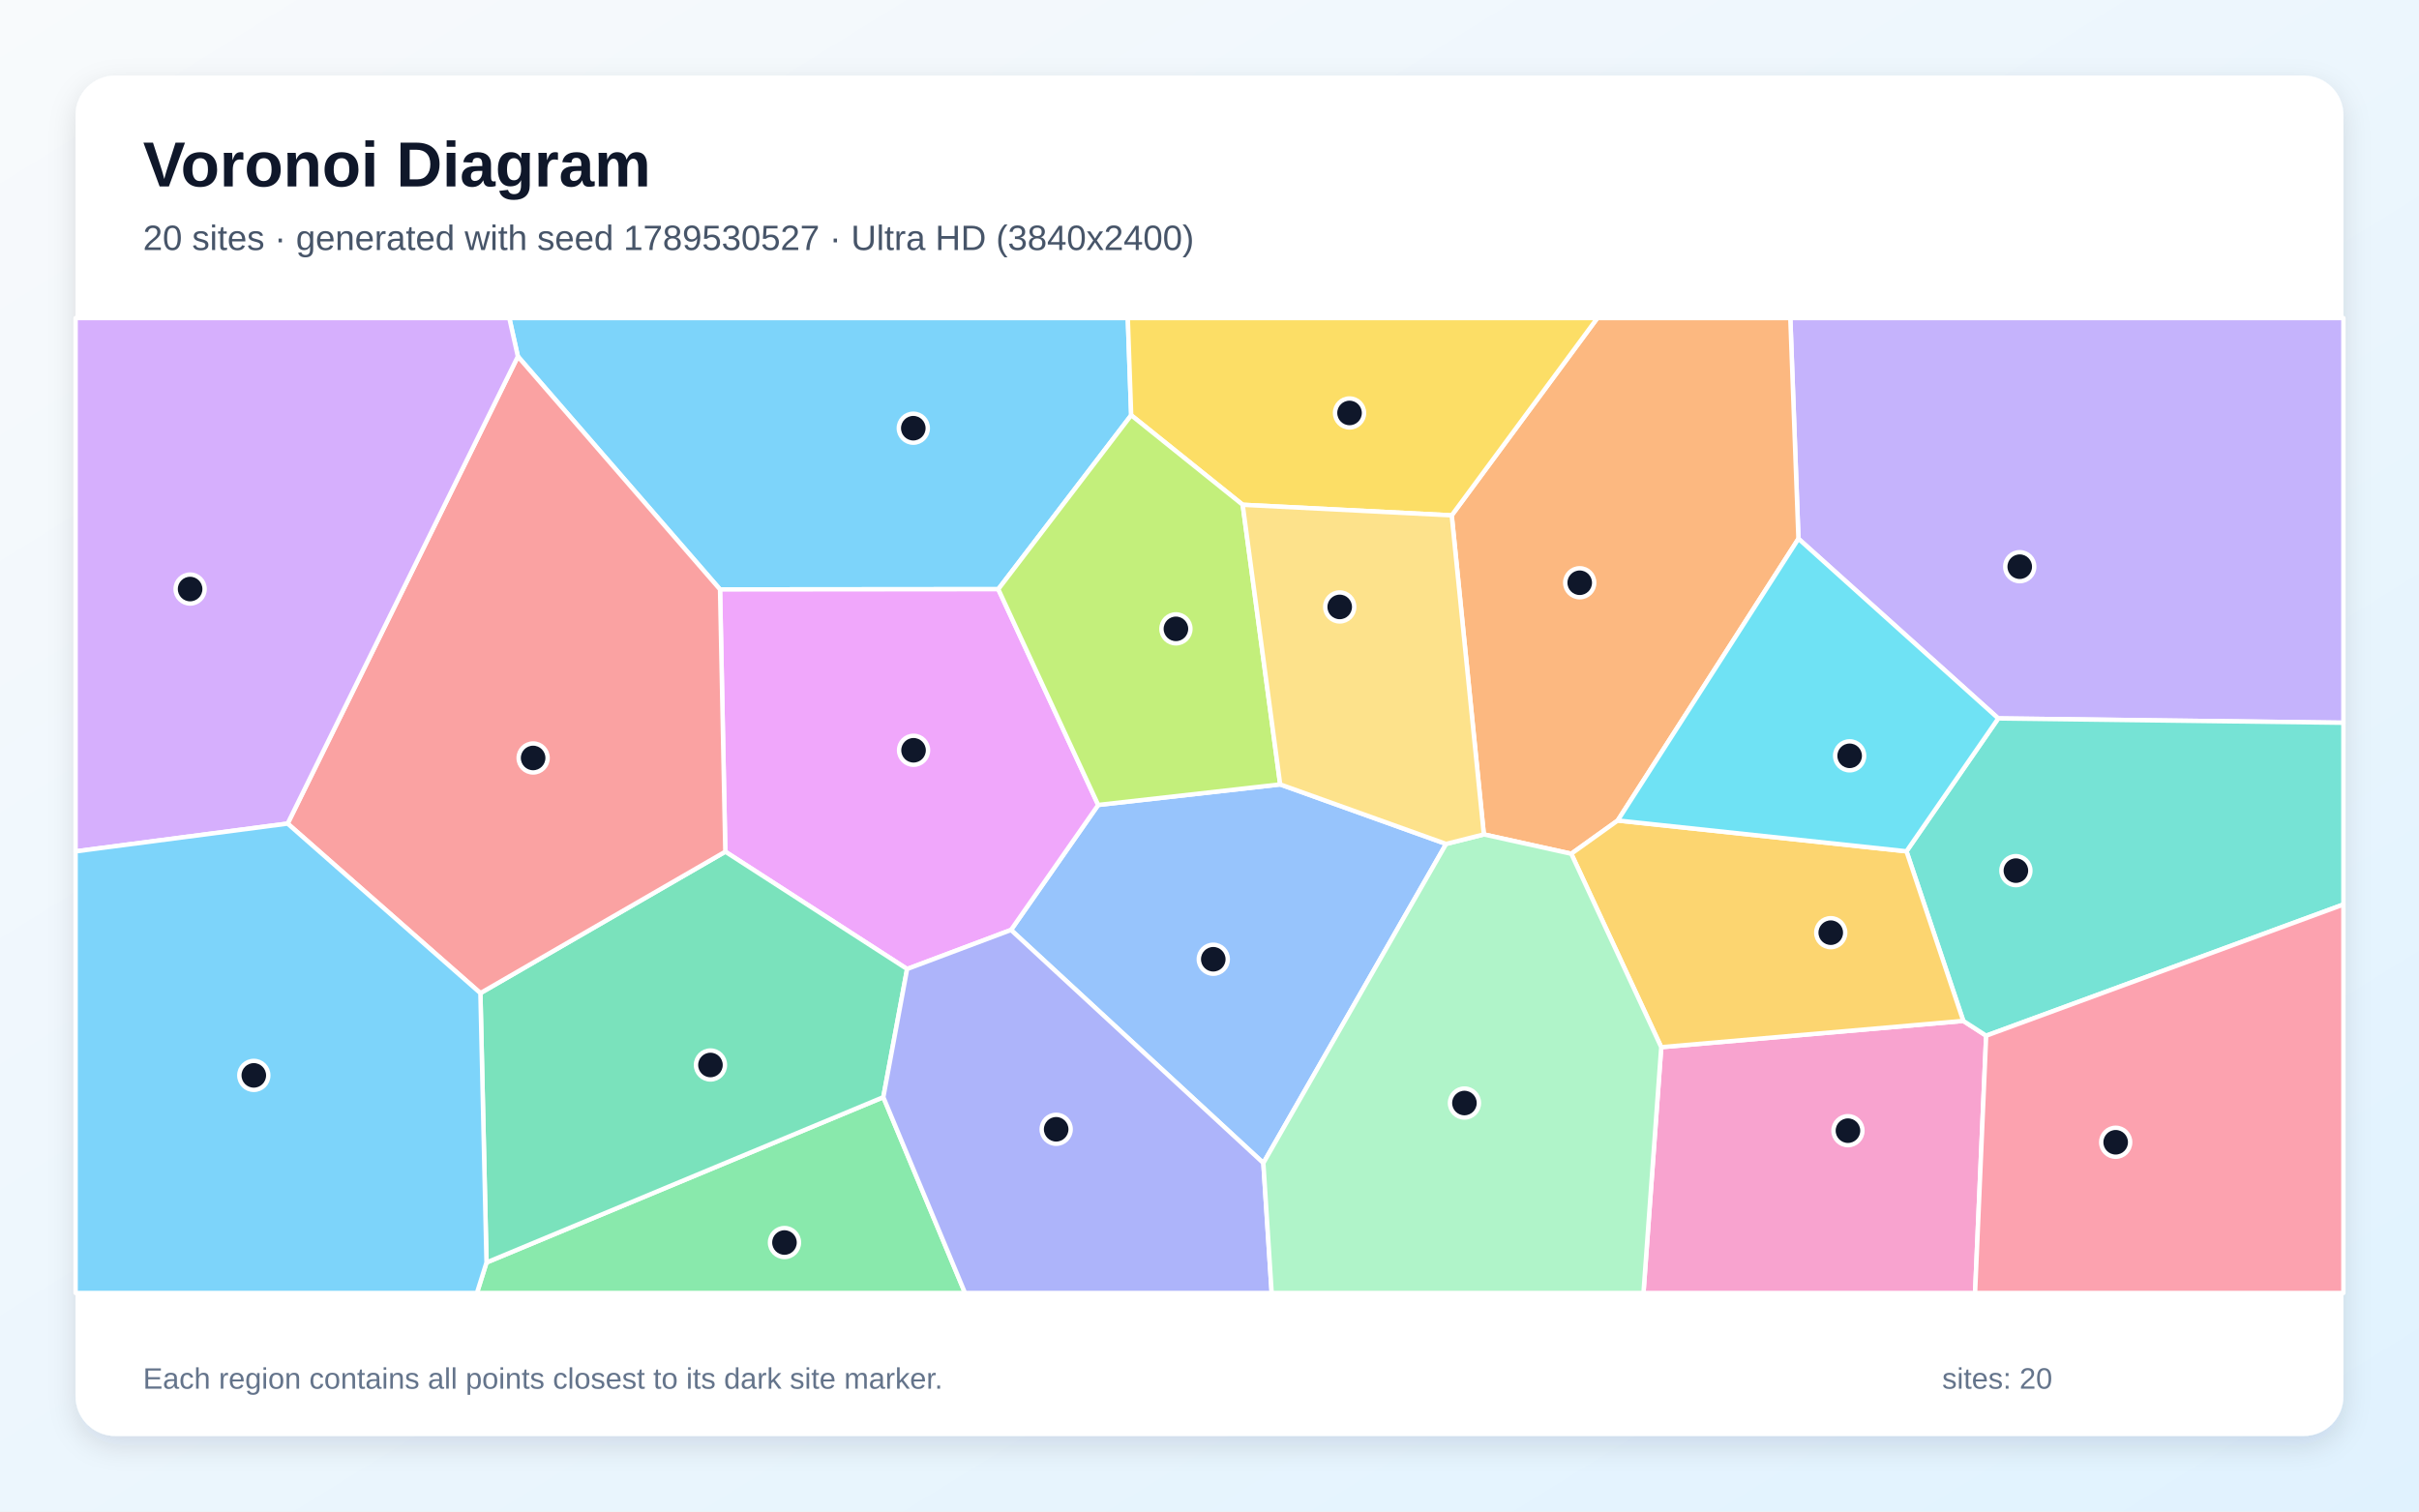
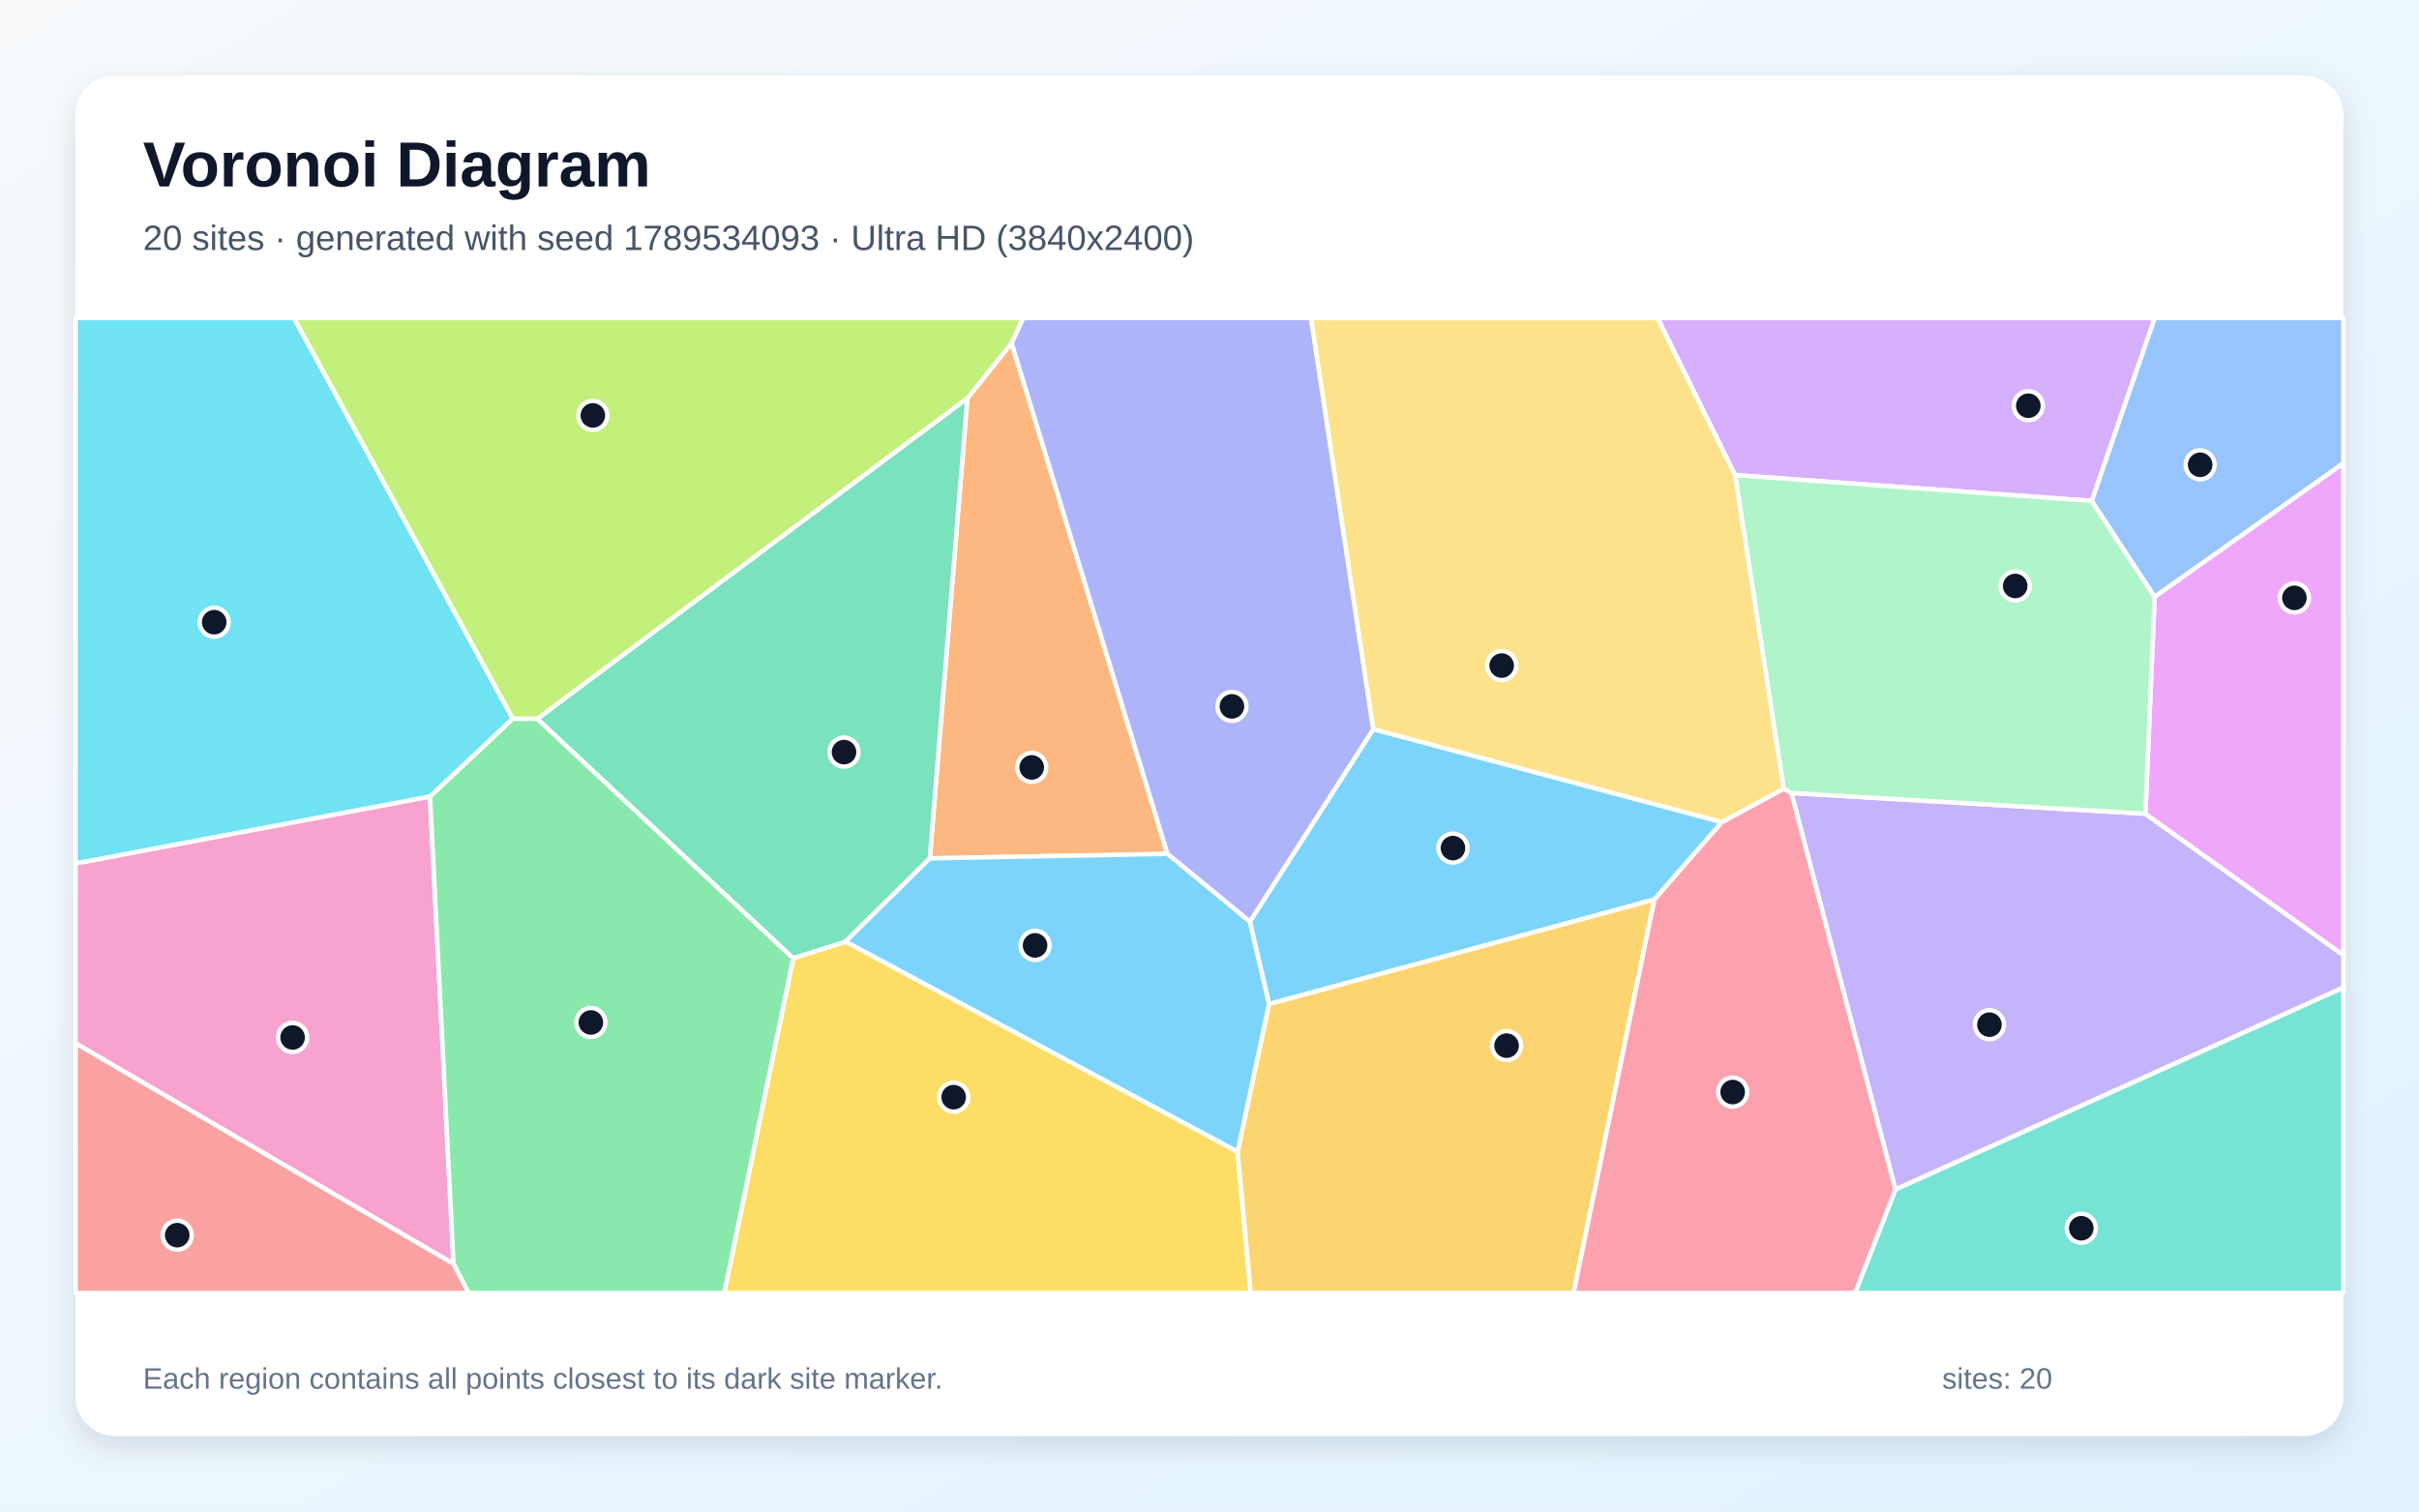
<svg xmlns="http://www.w3.org/2000/svg" width="3840" height="2400" viewBox="0 0 3840 2400" role="img" aria-labelledby="title description">
  <defs>
    <linearGradient id="background" x1="0" y1="0" x2="1" y2="1">
      <stop stop-color="#F8FAFC" />
      <stop offset="1" stop-color="#E0F2FE" />
    </linearGradient>
    <filter id="shadow" x="-5%" y="-5%" width="110%" height="110%">
      <feDropShadow dx="0" dy="15" stdDeviation="22" flood-color="#0F172A" flood-opacity=".12" />
    </filter>
  </defs>
  <rect width="3840" height="2400" fill="url(#background)" />
  <rect x="120" y="120" width="3600" height="2160" rx="63" fill="#FFFFFF" filter="url(#shadow)" />
  <g font-family="Arial, sans-serif">
    <text x="227" y="296" font-size="101" font-weight="700" fill="#0F172A">Voronoi Diagram</text>
-     <text x="227" y="397" font-size="56" fill="#475569">20 sites · generated with seed 1789530527 · Ultra HD (3840x2400)</text>
+     <text x="227" y="397" font-size="56" fill="#475569">20 sites · generated with seed 1789534093 · Ultra HD (3840x2400)</text>
  </g>
  <g stroke="#FFFFFF" stroke-width="7" stroke-linejoin="round">
-     <polygon points="1584.7,935.5 1143.0,935.9 822.1,566.0 808.5,505.0 1790.3,505.0 1795.7,659.3" fill="#38BDF8" fill-opacity="0.65" />
-     <polygon points="3172.1,1140.7 2854.9,855.4 2842.0,505.0 3720.0,505.0 3720.0,1147.6" fill="#A78BFA" fill-opacity="0.65" />
-     <polygon points="2637.1,1662.7 3116.6,1621.0 3152.9,1644.5 3135.3,2053.0 2608.9,2053.0" fill="#F472B6" fill-opacity="0.65" />
-     <polygon points="2568.0,1302.8 2494.3,1355.6 2355.5,1324.9 2304.5,818.3 2535.7,505.0 2842.0,505.0 2854.9,855.4" fill="#FB923C" fill-opacity="0.65" />
-     <polygon points="2304.5,818.3 1972.7,801.5 1795.7,659.3 1790.3,505.0 2535.7,505.0" fill="#FACC15" fill-opacity="0.65" />
-     <polygon points="772.3,2004.6 1402.2,1742.1 1531.9,2053.0 757.1,2053.0" fill="#4ADE80" fill-opacity="0.65" />
-     <polygon points="3152.9,1644.5 3116.6,1621.0 3026.4,1351.7 3172.1,1140.7 3720.0,1147.6 3720.0,1436.2" fill="#2DD4BF" fill-opacity="0.65" />
-     <polygon points="2295.6,1340.0 2005.5,1846.7 1604.9,1476.6 1743.3,1278.1 2032.2,1245.5" fill="#60A5FA" fill-opacity="0.65" />
-     <polygon points="1743.3,1278.1 1604.9,1476.6 1440.0,1538.6 1151.4,1352.3 1143.0,935.9 1584.7,935.5" fill="#E879F9" fill-opacity="0.65" />
-     <polygon points="762.6,1576.9 1151.4,1352.3 1440.0,1538.6 1402.2,1742.1 772.3,2004.6" fill="#34D399" fill-opacity="0.65" />
-     <polygon points="762.6,1576.9 456.6,1307.7 822.1,566.0 1143.0,935.9 1151.4,1352.3" fill="#F87171" fill-opacity="0.65" />
-     <polygon points="1402.2,1742.1 1440.0,1538.6 1604.9,1476.6 2005.5,1846.7 2018.7,2053.0 1531.9,2053.0" fill="#818CF8" fill-opacity="0.65" />
-     <polygon points="3026.4,1351.7 3116.6,1621.0 2637.1,1662.7 2494.3,1355.6 2568.0,1302.8" fill="#FBBF24" fill-opacity="0.65" />
-     <polygon points="2032.2,1245.5 1743.3,1278.1 1584.7,935.5 1795.7,659.3 1972.7,801.5" fill="#A3E635" fill-opacity="0.65" />
-     <polygon points="456.6,1307.7 120.0,1351.8 120.0,505.0 808.5,505.0 822.1,566.0" fill="#C084FC" fill-opacity="0.65" />
-     <polygon points="3152.9,1644.5 3720.0,1436.2 3720.0,2053.0 3135.3,2053.0" fill="#FB7185" fill-opacity="0.65" />
-     <polygon points="3026.4,1351.7 2568.0,1302.8 2854.9,855.4 3172.1,1140.7" fill="#22D3EE" fill-opacity="0.65" />
-     <polygon points="2005.5,1846.7 2295.6,1340.0 2355.5,1324.9 2494.3,1355.6 2637.1,1662.7 2608.9,2053.0 2018.7,2053.0" fill="#86EFAC" fill-opacity="0.65" />
-     <polygon points="2295.6,1340.0 2032.2,1245.5 1972.7,801.5 2304.5,818.3 2355.5,1324.9" fill="#FCD34D" fill-opacity="0.65" />
-     <polygon points="120.0,1351.8 456.6,1307.7 762.6,1576.9 772.3,2004.6 757.1,2053.0 120.0,2053.0" fill="#38BDF8" fill-opacity="0.65" />
+     <polygon points="2733.5,1305.3 2626.2,1428.3 2014.5,1594.3 1984.0,1463.4 2180.0,1157.7" fill="#38BDF8" fill-opacity="0.65" />
+     <polygon points="2843.7,1259.1 3405.6,1292.1 3720.0,1516.6 3720.0,1568.1 3008.9,1888.8" fill="#A78BFA" fill-opacity="0.65" />
+     <polygon points="120.0,1656.6 120.0,1370.9 682.6,1264.6 719.9,2006.8" fill="#F472B6" fill-opacity="0.65" />
+     <polygon points="1605.9,544.7 1853.3,1355.8 1476.0,1362.9 1535.7,632.2" fill="#FB923C" fill-opacity="0.65" />
+     <polygon points="1259.2,1521.4 1342.4,1495.0 1964.6,1828.6 1985.5,2053.0 1149.7,2053.0" fill="#FACC15" fill-opacity="0.65" />
+     <polygon points="719.9,2006.8 682.6,1264.6 813.9,1141.1 853.0,1141.2 1259.2,1521.4 1149.7,2053.0 743.7,2053.0" fill="#4ADE80" fill-opacity="0.65" />
+     <polygon points="3008.9,1888.8 3720.0,1568.1 3720.0,2053.0 2944.8,2053.0" fill="#2DD4BF" fill-opacity="0.65" />
+     <polygon points="3420.3,947.8 3320.4,795.4 3420.2,505.0 3720.0,505.0 3720.0,735.6" fill="#60A5FA" fill-opacity="0.65" />
+     <polygon points="3405.6,1292.1 3420.3,947.8 3720.0,735.6 3720.0,1516.6" fill="#E879F9" fill-opacity="0.65" />
+     <polygon points="1342.4,1495.0 1259.2,1521.4 853.0,1141.2 1535.7,632.2 1476.0,1362.9" fill="#34D399" fill-opacity="0.65" />
+     <polygon points="120.0,1656.6 719.9,2006.8 743.7,2053.0 120.0,2053.0" fill="#F87171" fill-opacity="0.65" />
+     <polygon points="1853.3,1355.8 1605.9,544.7 1624.0,505.0 2081.2,505.0 2180.0,1157.7 1984.0,1463.4" fill="#818CF8" fill-opacity="0.65" />
+     <polygon points="1964.6,1828.6 2014.5,1594.3 2626.2,1428.3 2498.0,2053.0 1985.5,2053.0" fill="#FBBF24" fill-opacity="0.65" />
+     <polygon points="1605.9,544.7 1535.7,632.2 853.0,1141.2 813.9,1141.1 466.5,505.0 1624.0,505.0" fill="#A3E635" fill-opacity="0.65" />
+     <polygon points="3320.4,795.4 2754.3,754.3 2631.3,505.0 3420.2,505.0" fill="#C084FC" fill-opacity="0.65" />
+     <polygon points="2626.2,1428.3 2733.5,1305.3 2831.5,1252.2 2843.7,1259.1 3008.9,1888.8 2944.8,2053.0 2498.0,2053.0" fill="#FB7185" fill-opacity="0.65" />
+     <polygon points="813.9,1141.1 682.6,1264.6 120.0,1370.9 120.0,505.0 466.5,505.0" fill="#22D3EE" fill-opacity="0.65" />
+     <polygon points="2754.3,754.3 3320.4,795.4 3420.3,947.8 3405.6,1292.1 2843.7,1259.1 2831.5,1252.2" fill="#86EFAC" fill-opacity="0.65" />
+     <polygon points="2754.3,754.3 2831.5,1252.2 2733.5,1305.3 2180.0,1157.7 2081.2,505.0 2631.3,505.0" fill="#FCD34D" fill-opacity="0.65" />
+     <polygon points="1964.6,1828.6 1342.4,1495.0 1476.0,1362.9 1853.3,1355.8 1984.0,1463.4 2014.5,1594.3" fill="#38BDF8" fill-opacity="0.65" />
  </g>
  <g>
-     <circle cx="1449.8" cy="679.9" r="23" fill="#0F172A" stroke="#FFFFFF" stroke-width="7" />
-     <circle cx="3206.2" cy="899.8" r="23" fill="#0F172A" stroke="#FFFFFF" stroke-width="7" />
-     <circle cx="2933.5" cy="1795.3" r="23" fill="#0F172A" stroke="#FFFFFF" stroke-width="7" />
-     <circle cx="2507.7" cy="925.3" r="23" fill="#0F172A" stroke="#FFFFFF" stroke-width="7" />
-     <circle cx="2142.3" cy="655.7" r="23" fill="#0F172A" stroke="#FFFFFF" stroke-width="7" />
-     <circle cx="1245.3" cy="1972.9" r="23" fill="#0F172A" stroke="#FFFFFF" stroke-width="7" />
-     <circle cx="3200.1" cy="1382.4" r="23" fill="#0F172A" stroke="#FFFFFF" stroke-width="7" />
-     <circle cx="1926.0" cy="1523.1" r="23" fill="#0F172A" stroke="#FFFFFF" stroke-width="7" />
-     <circle cx="1450.2" cy="1191.3" r="23" fill="#0F172A" stroke="#FFFFFF" stroke-width="7" />
-     <circle cx="1127.8" cy="1691.0" r="23" fill="#0F172A" stroke="#FFFFFF" stroke-width="7" />
-     <circle cx="846.3" cy="1203.5" r="23" fill="#0F172A" stroke="#FFFFFF" stroke-width="7" />
-     <circle cx="1676.6" cy="1793.1" r="23" fill="#0F172A" stroke="#FFFFFF" stroke-width="7" />
-     <circle cx="2906.2" cy="1480.9" r="23" fill="#0F172A" stroke="#FFFFFF" stroke-width="7" />
-     <circle cx="1866.7" cy="998.5" r="23" fill="#0F172A" stroke="#FFFFFF" stroke-width="7" />
-     <circle cx="301.8" cy="935.3" r="23" fill="#0F172A" stroke="#FFFFFF" stroke-width="7" />
-     <circle cx="3358.5" cy="1813.7" r="23" fill="#0F172A" stroke="#FFFFFF" stroke-width="7" />
-     <circle cx="2936.2" cy="1200.1" r="23" fill="#0F172A" stroke="#FFFFFF" stroke-width="7" />
-     <circle cx="2324.7" cy="1751.4" r="23" fill="#0F172A" stroke="#FFFFFF" stroke-width="7" />
-     <circle cx="2126.7" cy="963.7" r="23" fill="#0F172A" stroke="#FFFFFF" stroke-width="7" />
-     <circle cx="402.9" cy="1707.5" r="23" fill="#0F172A" stroke="#FFFFFF" stroke-width="7" />
+     <circle cx="2306.5" cy="1346.6" r="23" fill="#0F172A" stroke="#FFFFFF" stroke-width="7" />
+     <circle cx="3158.1" cy="1627.0" r="23" fill="#0F172A" stroke="#FFFFFF" stroke-width="7" />
+     <circle cx="464.5" cy="1647.3" r="23" fill="#0F172A" stroke="#FFFFFF" stroke-width="7" />
+     <circle cx="1637.8" cy="1218.5" r="23" fill="#0F172A" stroke="#FFFFFF" stroke-width="7" />
+     <circle cx="1513.9" cy="1742.1" r="23" fill="#0F172A" stroke="#FFFFFF" stroke-width="7" />
+     <circle cx="938.0" cy="1623.5" r="23" fill="#0F172A" stroke="#FFFFFF" stroke-width="7" />
+     <circle cx="3303.9" cy="1950.2" r="23" fill="#0F172A" stroke="#FFFFFF" stroke-width="7" />
+     <circle cx="3492.6" cy="738.0" r="23" fill="#0F172A" stroke="#FFFFFF" stroke-width="7" />
+     <circle cx="3642.2" cy="949.3" r="23" fill="#0F172A" stroke="#FFFFFF" stroke-width="7" />
+     <circle cx="1339.8" cy="1194.2" r="23" fill="#0F172A" stroke="#FFFFFF" stroke-width="7" />
+     <circle cx="281.3" cy="1961.2" r="23" fill="#0F172A" stroke="#FFFFFF" stroke-width="7" />
+     <circle cx="1955.6" cy="1121.6" r="23" fill="#0F172A" stroke="#FFFFFF" stroke-width="7" />
+     <circle cx="2391.6" cy="1660.3" r="23" fill="#0F172A" stroke="#FFFFFF" stroke-width="7" />
+     <circle cx="941.1" cy="659.6" r="23" fill="#0F172A" stroke="#FFFFFF" stroke-width="7" />
+     <circle cx="3219.8" cy="644.2" r="23" fill="#0F172A" stroke="#FFFFFF" stroke-width="7" />
+     <circle cx="2750.5" cy="1734.0" r="23" fill="#0F172A" stroke="#FFFFFF" stroke-width="7" />
+     <circle cx="340.0" cy="987.9" r="23" fill="#0F172A" stroke="#FFFFFF" stroke-width="7" />
+     <circle cx="3199.0" cy="930.4" r="23" fill="#0F172A" stroke="#FFFFFF" stroke-width="7" />
+     <circle cx="2383.8" cy="1056.8" r="23" fill="#0F172A" stroke="#FFFFFF" stroke-width="7" />
+     <circle cx="1643.1" cy="1501.1" r="23" fill="#0F172A" stroke="#FFFFFF" stroke-width="7" />
  </g>
  <g font-family="Arial, sans-serif" font-size="47" fill="#64748B">
    <text x="227" y="2205">Each region contains all points closest to its dark site marker.</text>
    <text x="3083" y="2205">sites: 20</text>
  </g>
</svg>
